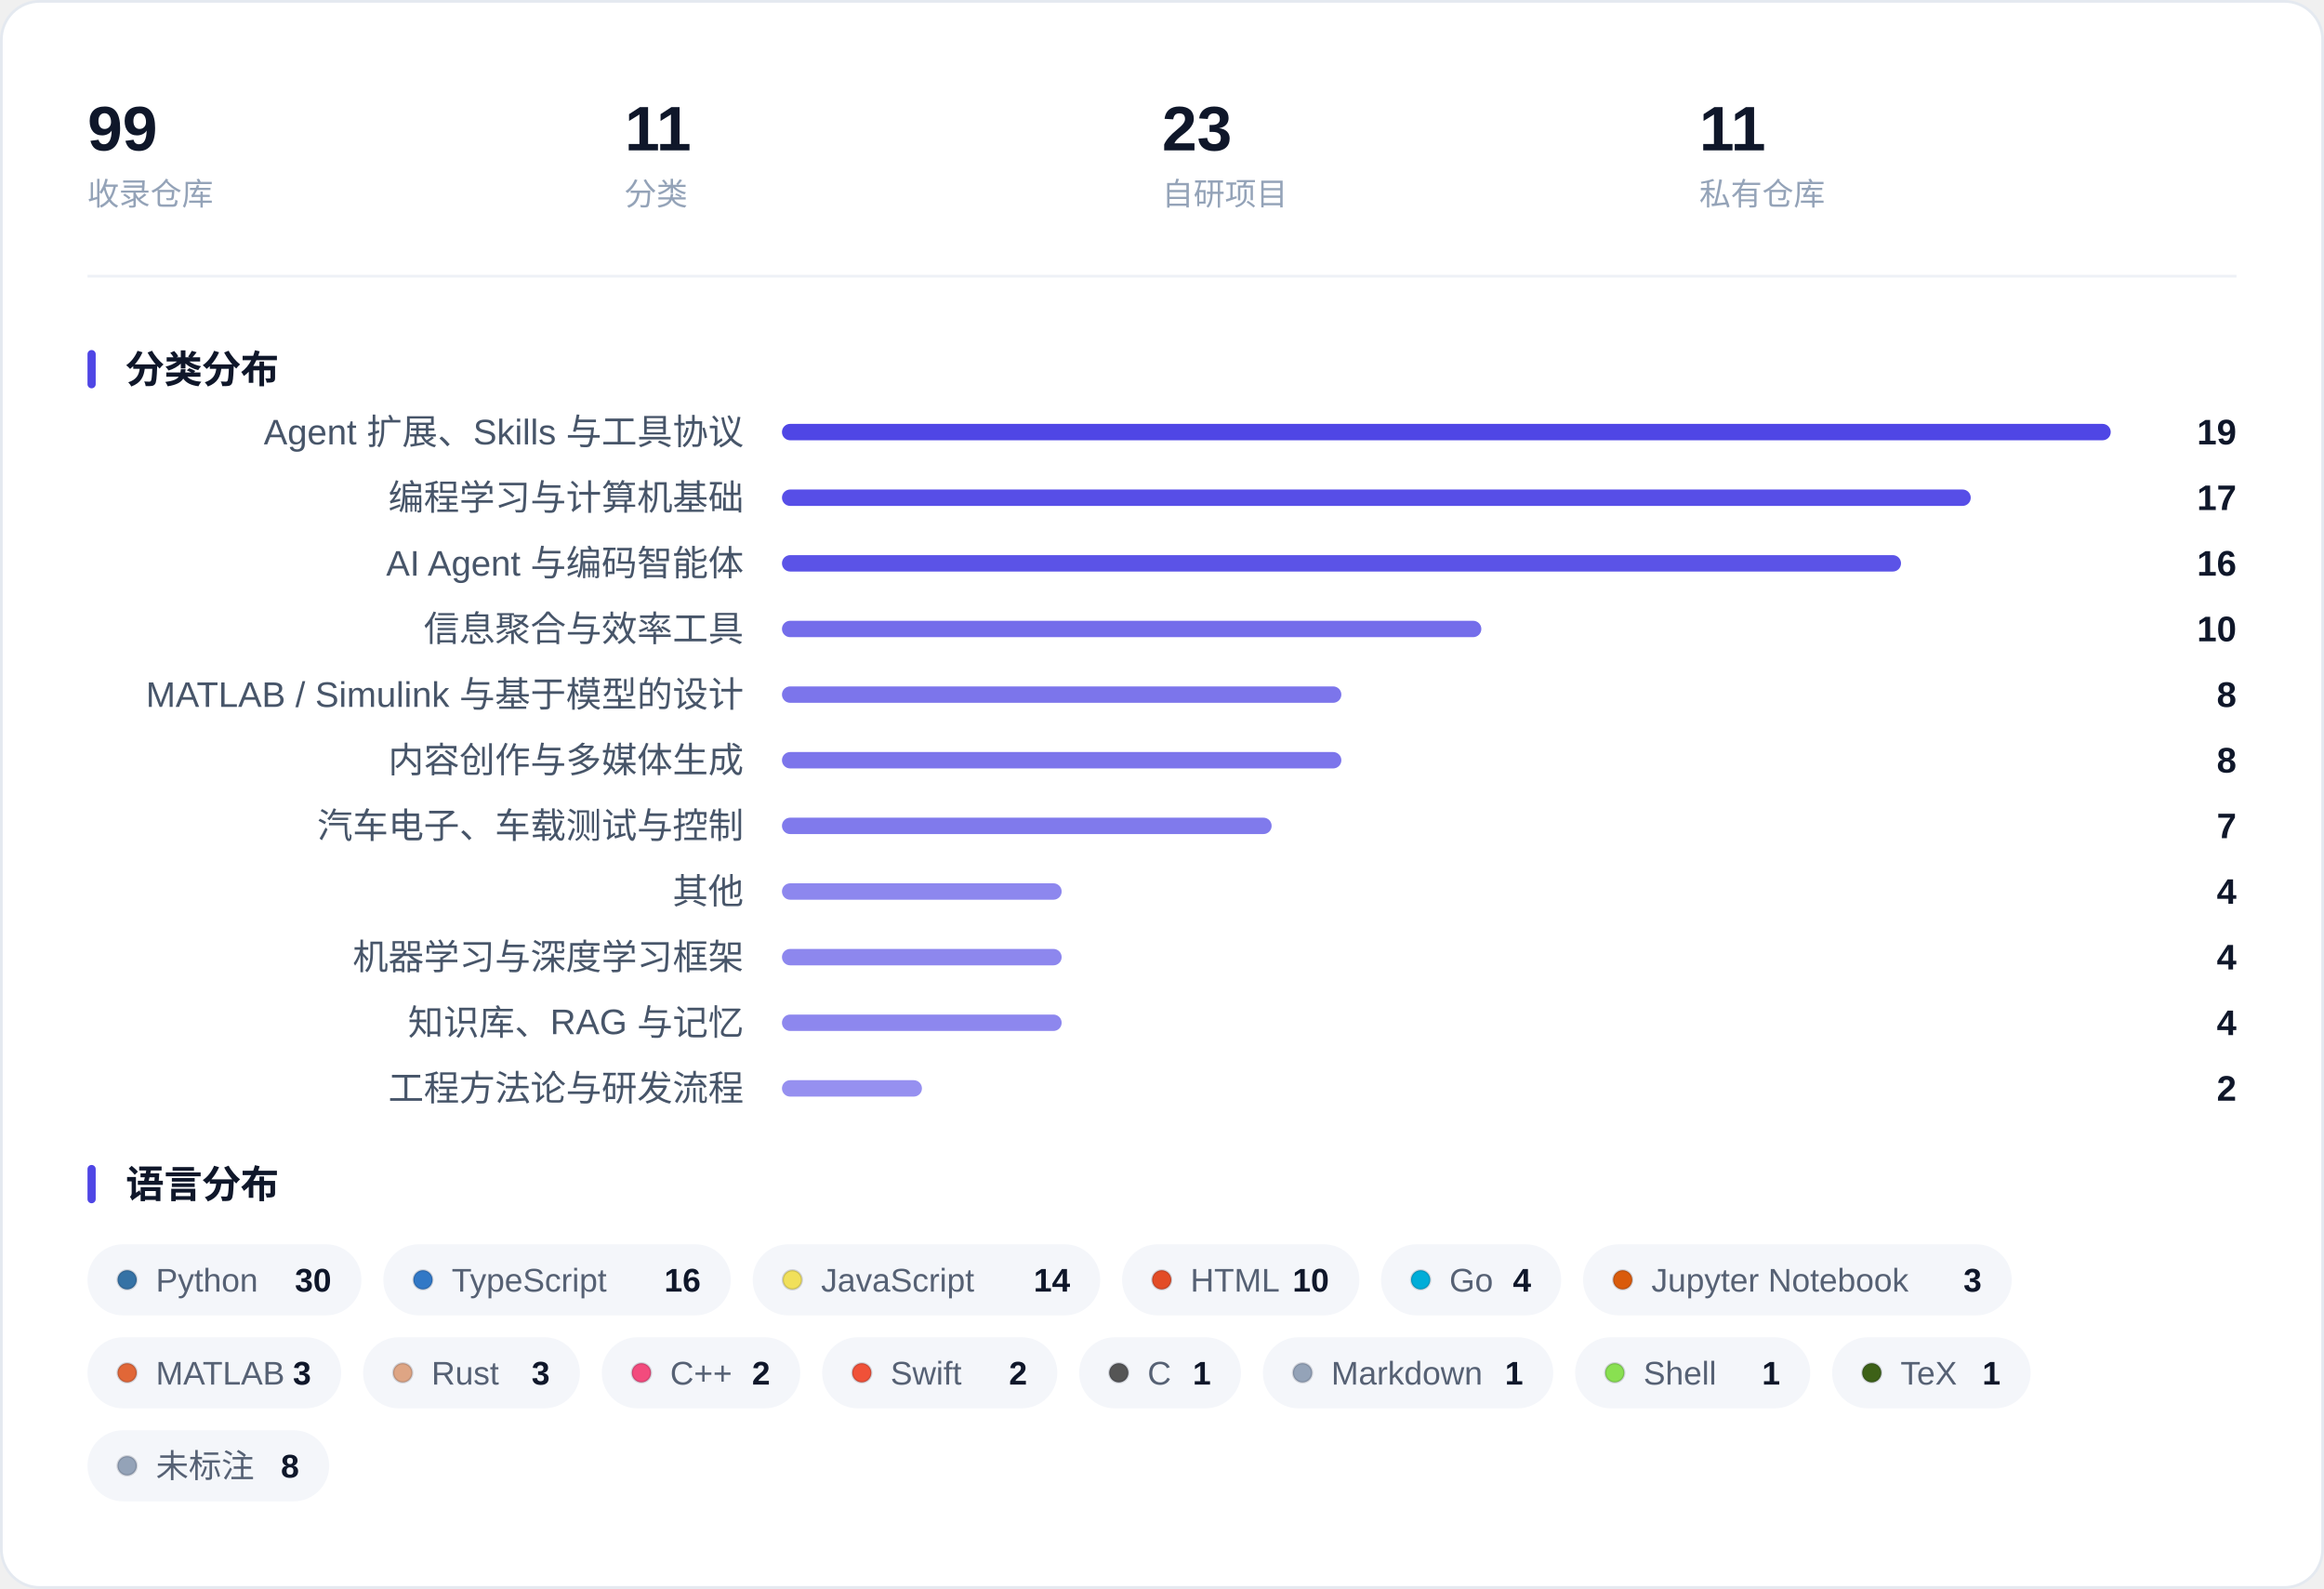
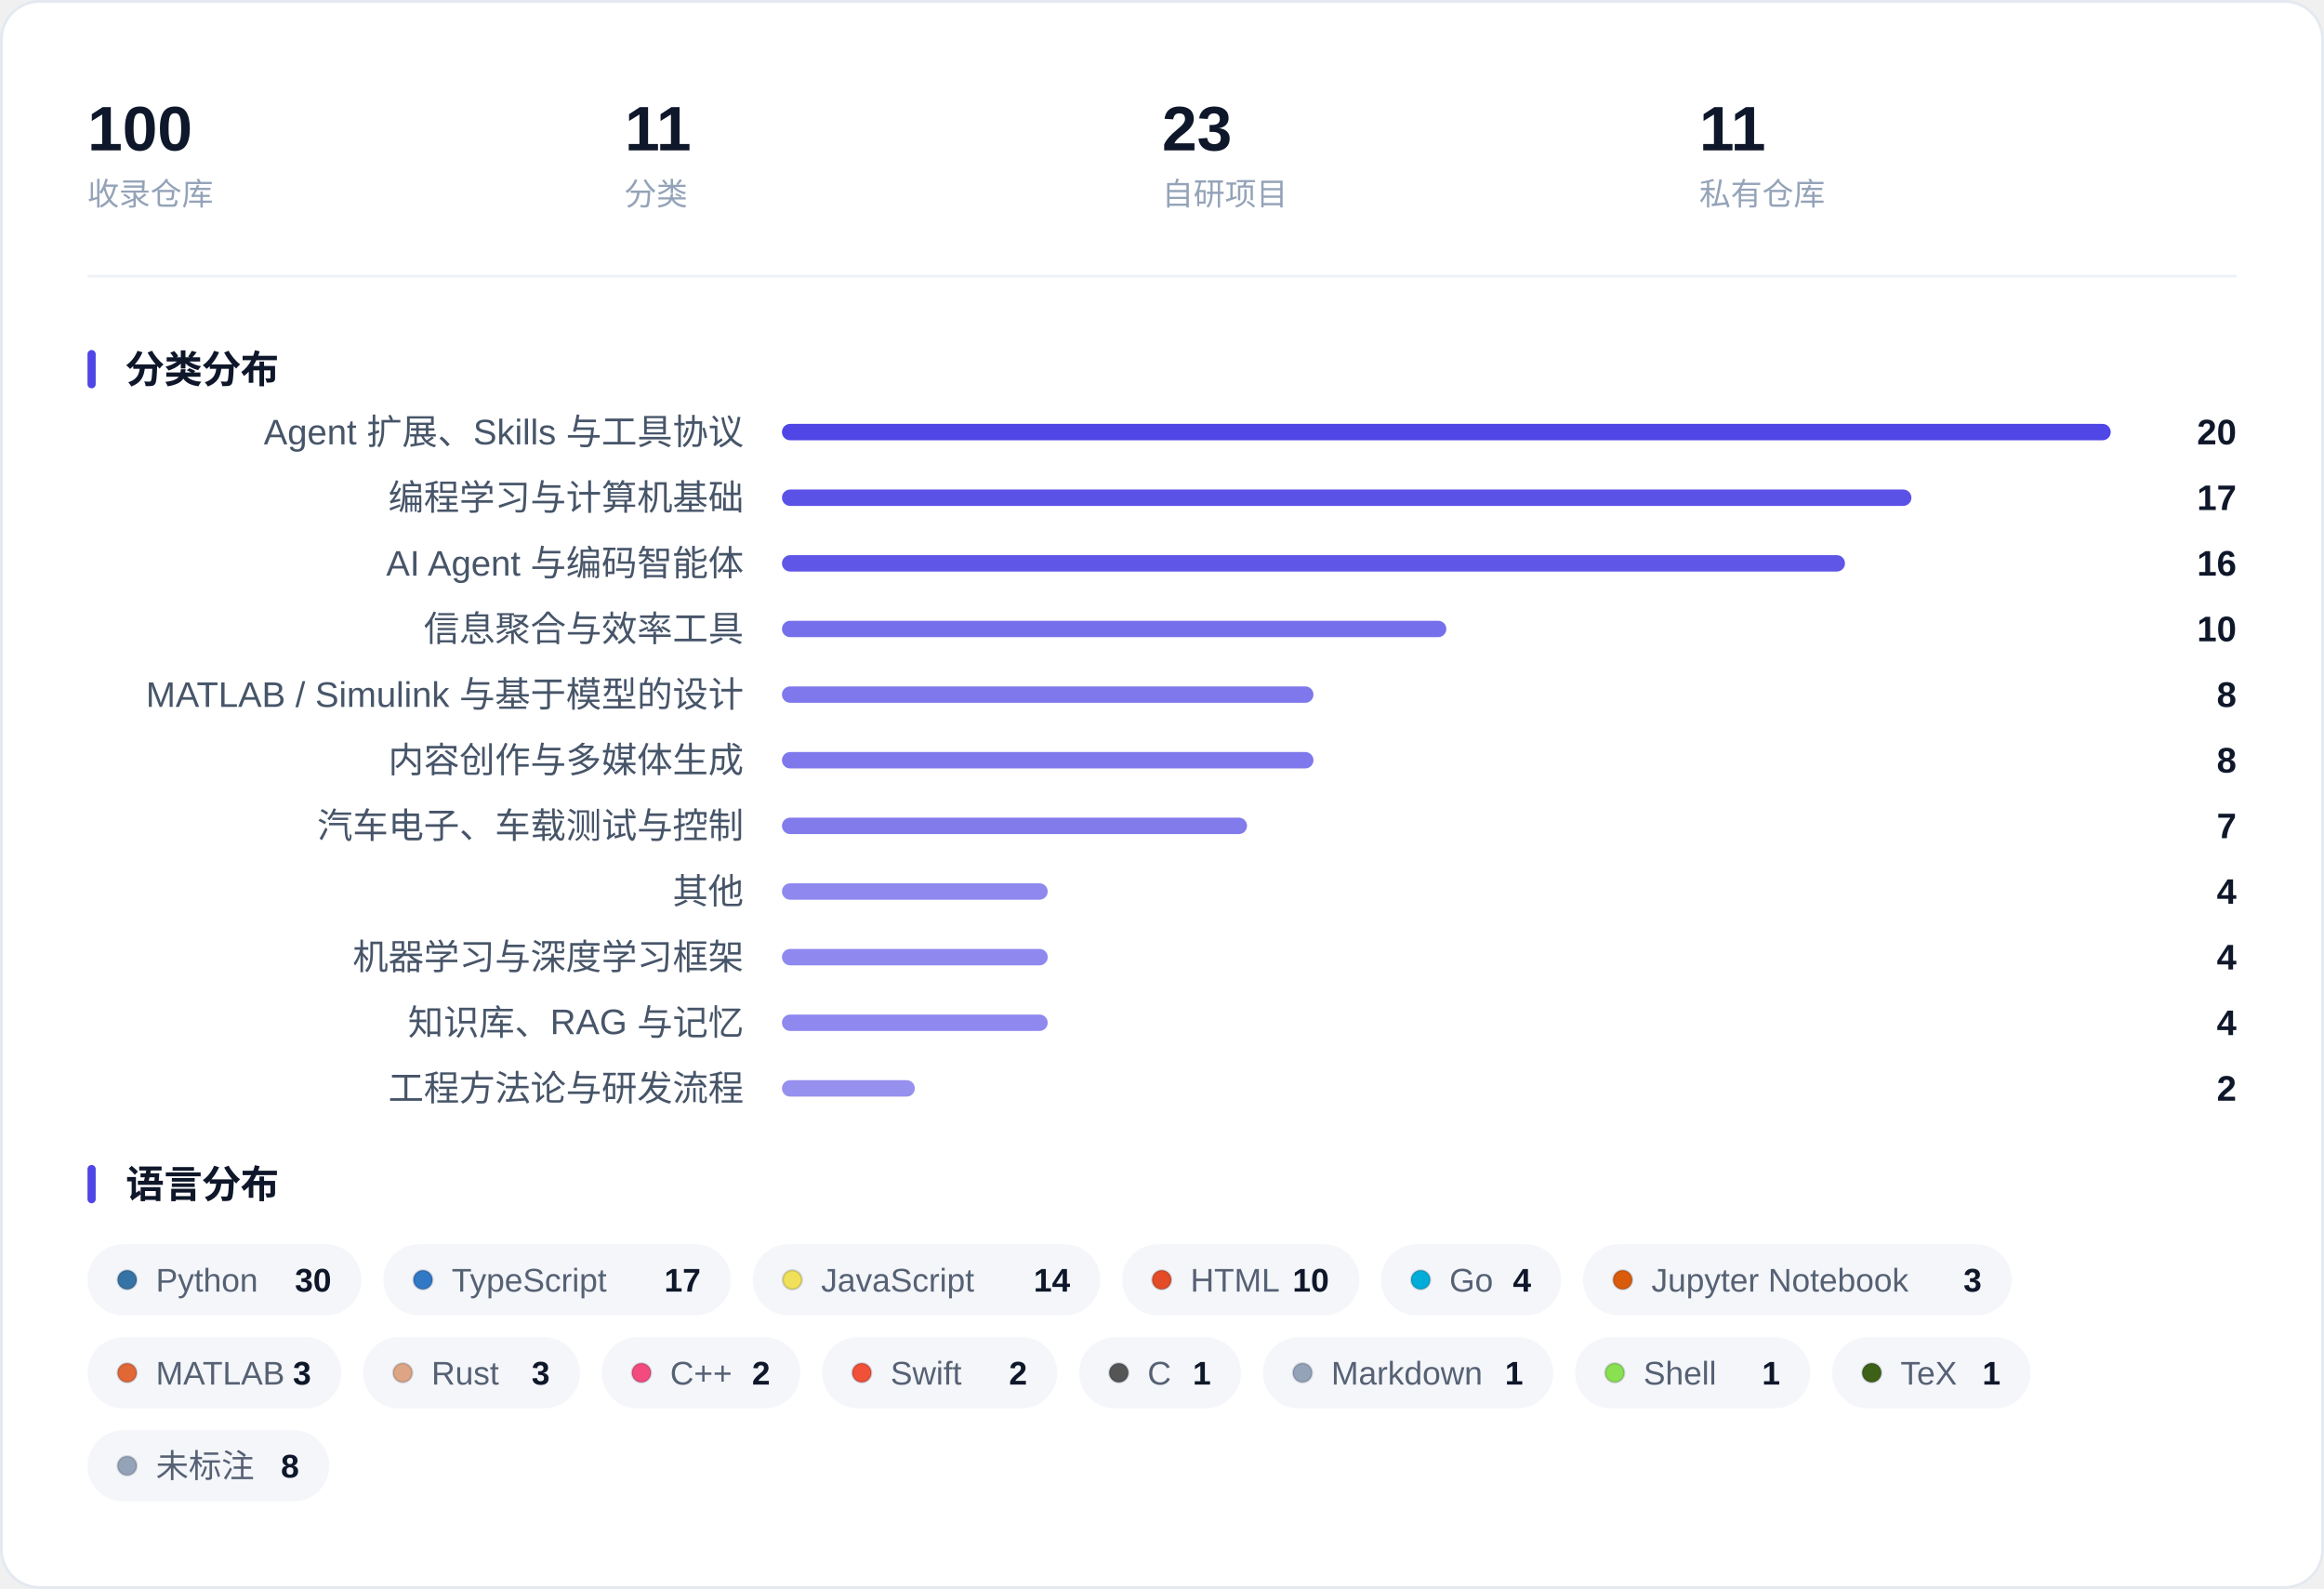
<svg xmlns="http://www.w3.org/2000/svg" width="850" height="581" viewBox="0 0 850 581" role="img" aria-label="收藏概览：指标、分类分布与语言分布">
  <rect x="0.5" y="0.5" width="849" height="580" rx="14" fill="#FFFFFF" stroke="#E4E9F0" />
-   <text x="32.0" y="55.0" font-family="-apple-system, BlinkMacSystemFont, 'Segoe UI', 'PingFang SC', 'Hiragino Sans GB', 'Microsoft YaHei', 'Helvetica Neue', Arial, sans-serif" font-size="23" fill="#0F172A" font-weight="600">99</text>
+   <text x="32.0" y="55.0" font-family="-apple-system, BlinkMacSystemFont, 'Segoe UI', 'PingFang SC', 'Hiragino Sans GB', 'Microsoft YaHei', 'Helvetica Neue', Arial, sans-serif" font-size="23" fill="#0F172A" font-weight="600">100</text>
  <text x="32.0" y="75.0" font-family="-apple-system, BlinkMacSystemFont, 'Segoe UI', 'PingFang SC', 'Hiragino Sans GB', 'Microsoft YaHei', 'Helvetica Neue', Arial, sans-serif" font-size="11.5" fill="#94A3B8">收录仓库</text>
  <text x="228.5" y="55.0" font-family="-apple-system, BlinkMacSystemFont, 'Segoe UI', 'PingFang SC', 'Hiragino Sans GB', 'Microsoft YaHei', 'Helvetica Neue', Arial, sans-serif" font-size="23" fill="#0F172A" font-weight="600">11</text>
  <text x="228.5" y="75.0" font-family="-apple-system, BlinkMacSystemFont, 'Segoe UI', 'PingFang SC', 'Hiragino Sans GB', 'Microsoft YaHei', 'Helvetica Neue', Arial, sans-serif" font-size="11.5" fill="#94A3B8">分类</text>
  <text x="425.0" y="55.0" font-family="-apple-system, BlinkMacSystemFont, 'Segoe UI', 'PingFang SC', 'Hiragino Sans GB', 'Microsoft YaHei', 'Helvetica Neue', Arial, sans-serif" font-size="23" fill="#0F172A" font-weight="600">23</text>
  <text x="425.0" y="75.0" font-family="-apple-system, BlinkMacSystemFont, 'Segoe UI', 'PingFang SC', 'Hiragino Sans GB', 'Microsoft YaHei', 'Helvetica Neue', Arial, sans-serif" font-size="11.5" fill="#94A3B8">自研项目</text>
  <text x="621.5" y="55.0" font-family="-apple-system, BlinkMacSystemFont, 'Segoe UI', 'PingFang SC', 'Hiragino Sans GB', 'Microsoft YaHei', 'Helvetica Neue', Arial, sans-serif" font-size="23" fill="#0F172A" font-weight="600">11</text>
  <text x="621.5" y="75.0" font-family="-apple-system, BlinkMacSystemFont, 'Segoe UI', 'PingFang SC', 'Hiragino Sans GB', 'Microsoft YaHei', 'Helvetica Neue', Arial, sans-serif" font-size="11.5" fill="#94A3B8">私有仓库</text>
  <line x1="32" y1="101.0" x2="818" y2="101.0" stroke="#EEF1F6" />
  <rect x="32" y="128.0" width="3" height="14" rx="1.5" fill="#4F46E5" />
  <text x="46.0" y="140.0" font-family="-apple-system, BlinkMacSystemFont, 'Segoe UI', 'PingFang SC', 'Hiragino Sans GB', 'Microsoft YaHei', 'Helvetica Neue', Arial, sans-serif" font-size="14" fill="#0F172A" font-weight="600">分类分布</text>
  <text x="272.0" y="162.5" font-family="-apple-system, BlinkMacSystemFont, 'Segoe UI', 'PingFang SC', 'Hiragino Sans GB', 'Microsoft YaHei', 'Helvetica Neue', Arial, sans-serif" font-size="13" fill="#475569" text-anchor="end">Agent 扩展、Skills 与工具协议</text>
  <rect x="286.0" y="155.0" width="486.0" height="6" rx="3.0" fill="#4F46E5" fill-opacity="1.000" />
-   <text x="818.0" y="162.5" font-family="-apple-system, BlinkMacSystemFont, 'Segoe UI', 'PingFang SC', 'Hiragino Sans GB', 'Microsoft YaHei', 'Helvetica Neue', Arial, sans-serif" font-size="13" fill="#0F172A" font-weight="600" text-anchor="end">19</text>
+   <text x="818.0" y="162.5" font-family="-apple-system, BlinkMacSystemFont, 'Segoe UI', 'PingFang SC', 'Hiragino Sans GB', 'Microsoft YaHei', 'Helvetica Neue', Arial, sans-serif" font-size="13" fill="#0F172A" font-weight="600" text-anchor="end">20</text>
  <text x="272.0" y="186.5" font-family="-apple-system, BlinkMacSystemFont, 'Segoe UI', 'PingFang SC', 'Hiragino Sans GB', 'Microsoft YaHei', 'Helvetica Neue', Arial, sans-serif" font-size="13" fill="#475569" text-anchor="end">编程学习与计算机基础</text>
-   <rect x="286.0" y="179.0" width="434.8" height="6" rx="3.0" fill="#4F46E5" fill-opacity="0.953" />
+   <rect x="286.0" y="179.0" width="413.1" height="6" rx="3.0" fill="#4F46E5" fill-opacity="0.932" />
  <text x="818.0" y="186.5" font-family="-apple-system, BlinkMacSystemFont, 'Segoe UI', 'PingFang SC', 'Hiragino Sans GB', 'Microsoft YaHei', 'Helvetica Neue', Arial, sans-serif" font-size="13" fill="#0F172A" font-weight="600" text-anchor="end">17</text>
  <text x="272.0" y="210.5" font-family="-apple-system, BlinkMacSystemFont, 'Segoe UI', 'PingFang SC', 'Hiragino Sans GB', 'Microsoft YaHei', 'Helvetica Neue', Arial, sans-serif" font-size="13" fill="#475569" text-anchor="end">AI Agent 与编码智能体</text>
-   <rect x="286.0" y="203.0" width="409.3" height="6" rx="3.0" fill="#4F46E5" fill-opacity="0.929" />
+   <rect x="286.0" y="203.0" width="388.8" height="6" rx="3.0" fill="#4F46E5" fill-opacity="0.910" />
  <text x="818.0" y="210.5" font-family="-apple-system, BlinkMacSystemFont, 'Segoe UI', 'PingFang SC', 'Hiragino Sans GB', 'Microsoft YaHei', 'Helvetica Neue', Arial, sans-serif" font-size="13" fill="#0F172A" font-weight="600" text-anchor="end">16</text>
  <text x="272.0" y="234.5" font-family="-apple-system, BlinkMacSystemFont, 'Segoe UI', 'PingFang SC', 'Hiragino Sans GB', 'Microsoft YaHei', 'Helvetica Neue', Arial, sans-serif" font-size="13" fill="#475569" text-anchor="end">信息聚合与效率工具</text>
-   <rect x="286.0" y="227.0" width="255.8" height="6" rx="3.0" fill="#4F46E5" fill-opacity="0.787" />
+   <rect x="286.0" y="227.0" width="243.0" height="6" rx="3.0" fill="#4F46E5" fill-opacity="0.775" />
  <text x="818.0" y="234.5" font-family="-apple-system, BlinkMacSystemFont, 'Segoe UI', 'PingFang SC', 'Hiragino Sans GB', 'Microsoft YaHei', 'Helvetica Neue', Arial, sans-serif" font-size="13" fill="#0F172A" font-weight="600" text-anchor="end">10</text>
  <text x="272.0" y="258.5" font-family="-apple-system, BlinkMacSystemFont, 'Segoe UI', 'PingFang SC', 'Hiragino Sans GB', 'Microsoft YaHei', 'Helvetica Neue', Arial, sans-serif" font-size="13" fill="#475569" text-anchor="end">MATLAB / Simulink 与基于模型的设计</text>
-   <rect x="286.0" y="251.0" width="204.6" height="6" rx="3.0" fill="#4F46E5" fill-opacity="0.739" />
+   <rect x="286.0" y="251.0" width="194.4" height="6" rx="3.0" fill="#4F46E5" fill-opacity="0.730" />
  <text x="818.0" y="258.5" font-family="-apple-system, BlinkMacSystemFont, 'Segoe UI', 'PingFang SC', 'Hiragino Sans GB', 'Microsoft YaHei', 'Helvetica Neue', Arial, sans-serif" font-size="13" fill="#0F172A" font-weight="600" text-anchor="end">8</text>
  <text x="272.0" y="282.5" font-family="-apple-system, BlinkMacSystemFont, 'Segoe UI', 'PingFang SC', 'Hiragino Sans GB', 'Microsoft YaHei', 'Helvetica Neue', Arial, sans-serif" font-size="13" fill="#475569" text-anchor="end">内容创作与多媒体生成</text>
-   <rect x="286.0" y="275.0" width="204.6" height="6" rx="3.0" fill="#4F46E5" fill-opacity="0.739" />
+   <rect x="286.0" y="275.0" width="194.4" height="6" rx="3.0" fill="#4F46E5" fill-opacity="0.730" />
  <text x="818.0" y="282.5" font-family="-apple-system, BlinkMacSystemFont, 'Segoe UI', 'PingFang SC', 'Hiragino Sans GB', 'Microsoft YaHei', 'Helvetica Neue', Arial, sans-serif" font-size="13" fill="#0F172A" font-weight="600" text-anchor="end">8</text>
  <text x="272.0" y="306.5" font-family="-apple-system, BlinkMacSystemFont, 'Segoe UI', 'PingFang SC', 'Hiragino Sans GB', 'Microsoft YaHei', 'Helvetica Neue', Arial, sans-serif" font-size="13" fill="#475569" text-anchor="end">汽车电子、车载测试与控制</text>
-   <rect x="286.0" y="299.0" width="179.1" height="6" rx="3.0" fill="#4F46E5" fill-opacity="0.716" />
+   <rect x="286.0" y="299.0" width="170.1" height="6" rx="3.0" fill="#4F46E5" fill-opacity="0.708" />
  <text x="818.0" y="306.5" font-family="-apple-system, BlinkMacSystemFont, 'Segoe UI', 'PingFang SC', 'Hiragino Sans GB', 'Microsoft YaHei', 'Helvetica Neue', Arial, sans-serif" font-size="13" fill="#0F172A" font-weight="600" text-anchor="end">7</text>
  <text x="272.0" y="330.5" font-family="-apple-system, BlinkMacSystemFont, 'Segoe UI', 'PingFang SC', 'Hiragino Sans GB', 'Microsoft YaHei', 'Helvetica Neue', Arial, sans-serif" font-size="13" fill="#475569" text-anchor="end">其他</text>
-   <rect x="286.0" y="323.0" width="102.3" height="6" rx="3.0" fill="#4F46E5" fill-opacity="0.645" />
+   <rect x="286.0" y="323.0" width="97.2" height="6" rx="3.0" fill="#4F46E5" fill-opacity="0.640" />
  <text x="818.0" y="330.5" font-family="-apple-system, BlinkMacSystemFont, 'Segoe UI', 'PingFang SC', 'Hiragino Sans GB', 'Microsoft YaHei', 'Helvetica Neue', Arial, sans-serif" font-size="13" fill="#0F172A" font-weight="600" text-anchor="end">4</text>
  <text x="272.0" y="354.5" font-family="-apple-system, BlinkMacSystemFont, 'Segoe UI', 'PingFang SC', 'Hiragino Sans GB', 'Microsoft YaHei', 'Helvetica Neue', Arial, sans-serif" font-size="13" fill="#475569" text-anchor="end">机器学习与深度学习框架</text>
-   <rect x="286.0" y="347.0" width="102.3" height="6" rx="3.0" fill="#4F46E5" fill-opacity="0.645" />
+   <rect x="286.0" y="347.0" width="97.2" height="6" rx="3.0" fill="#4F46E5" fill-opacity="0.640" />
  <text x="818.0" y="354.5" font-family="-apple-system, BlinkMacSystemFont, 'Segoe UI', 'PingFang SC', 'Hiragino Sans GB', 'Microsoft YaHei', 'Helvetica Neue', Arial, sans-serif" font-size="13" fill="#0F172A" font-weight="600" text-anchor="end">4</text>
  <text x="272.0" y="378.5" font-family="-apple-system, BlinkMacSystemFont, 'Segoe UI', 'PingFang SC', 'Hiragino Sans GB', 'Microsoft YaHei', 'Helvetica Neue', Arial, sans-serif" font-size="13" fill="#475569" text-anchor="end">知识库、RAG 与记忆</text>
-   <rect x="286.0" y="371.0" width="102.3" height="6" rx="3.0" fill="#4F46E5" fill-opacity="0.645" />
+   <rect x="286.0" y="371.0" width="97.2" height="6" rx="3.0" fill="#4F46E5" fill-opacity="0.640" />
  <text x="818.0" y="378.5" font-family="-apple-system, BlinkMacSystemFont, 'Segoe UI', 'PingFang SC', 'Hiragino Sans GB', 'Microsoft YaHei', 'Helvetica Neue', Arial, sans-serif" font-size="13" fill="#0F172A" font-weight="600" text-anchor="end">4</text>
  <text x="272.0" y="402.5" font-family="-apple-system, BlinkMacSystemFont, 'Segoe UI', 'PingFang SC', 'Hiragino Sans GB', 'Microsoft YaHei', 'Helvetica Neue', Arial, sans-serif" font-size="13" fill="#475569" text-anchor="end">工程方法论与研发流程</text>
-   <rect x="286.0" y="395.0" width="51.2" height="6" rx="3.0" fill="#4F46E5" fill-opacity="0.597" />
+   <rect x="286.0" y="395.0" width="48.6" height="6" rx="3.0" fill="#4F46E5" fill-opacity="0.595" />
  <text x="818.0" y="402.5" font-family="-apple-system, BlinkMacSystemFont, 'Segoe UI', 'PingFang SC', 'Hiragino Sans GB', 'Microsoft YaHei', 'Helvetica Neue', Arial, sans-serif" font-size="13" fill="#0F172A" font-weight="600" text-anchor="end">2</text>
  <rect x="32" y="426.0" width="3" height="14" rx="1.5" fill="#4F46E5" />
  <text x="46.0" y="438.0" font-family="-apple-system, BlinkMacSystemFont, 'Segoe UI', 'PingFang SC', 'Hiragino Sans GB', 'Microsoft YaHei', 'Helvetica Neue', Arial, sans-serif" font-size="14" fill="#0F172A" font-weight="600">语言分布</text>
  <rect x="32.0" y="455.0" width="100.2" height="26" rx="13.0" fill="#F4F6FA" />
  <circle cx="46.5" cy="468.0" r="3.5" fill="#3572A5" stroke="#0B1220" stroke-opacity="0.16" stroke-width="0.8" />
  <text x="57.0" y="472.3" font-family="-apple-system, BlinkMacSystemFont, 'Segoe UI', 'PingFang SC', 'Hiragino Sans GB', 'Microsoft YaHei', 'Helvetica Neue', Arial, sans-serif" font-size="12" fill="#566174">Python</text>
  <text x="121.2" y="472.3" font-family="-apple-system, BlinkMacSystemFont, 'Segoe UI', 'PingFang SC', 'Hiragino Sans GB', 'Microsoft YaHei', 'Helvetica Neue', Arial, sans-serif" font-size="12" fill="#0F172A" font-weight="600" text-anchor="end">30</text>
  <rect x="140.2" y="455.0" width="127.1" height="26" rx="13.0" fill="#F4F6FA" />
  <circle cx="154.7" cy="468.0" r="3.5" fill="#3178C6" stroke="#0B1220" stroke-opacity="0.16" stroke-width="0.8" />
  <text x="165.2" y="472.3" font-family="-apple-system, BlinkMacSystemFont, 'Segoe UI', 'PingFang SC', 'Hiragino Sans GB', 'Microsoft YaHei', 'Helvetica Neue', Arial, sans-serif" font-size="12" fill="#566174">TypeScript</text>
-   <text x="256.3" y="472.3" font-family="-apple-system, BlinkMacSystemFont, 'Segoe UI', 'PingFang SC', 'Hiragino Sans GB', 'Microsoft YaHei', 'Helvetica Neue', Arial, sans-serif" font-size="12" fill="#0F172A" font-weight="600" text-anchor="end">16</text>
+   <text x="256.3" y="472.3" font-family="-apple-system, BlinkMacSystemFont, 'Segoe UI', 'PingFang SC', 'Hiragino Sans GB', 'Microsoft YaHei', 'Helvetica Neue', Arial, sans-serif" font-size="12" fill="#0F172A" font-weight="600" text-anchor="end">17</text>
  <rect x="275.3" y="455.0" width="127.1" height="26" rx="13.0" fill="#F4F6FA" />
  <circle cx="289.8" cy="468.0" r="3.5" fill="#F1E05A" stroke="#0B1220" stroke-opacity="0.16" stroke-width="0.8" />
  <text x="300.3" y="472.3" font-family="-apple-system, BlinkMacSystemFont, 'Segoe UI', 'PingFang SC', 'Hiragino Sans GB', 'Microsoft YaHei', 'Helvetica Neue', Arial, sans-serif" font-size="12" fill="#566174">JavaScript</text>
  <text x="391.4" y="472.3" font-family="-apple-system, BlinkMacSystemFont, 'Segoe UI', 'PingFang SC', 'Hiragino Sans GB', 'Microsoft YaHei', 'Helvetica Neue', Arial, sans-serif" font-size="12" fill="#0F172A" font-weight="600" text-anchor="end">14</text>
  <rect x="410.4" y="455.0" width="86.8" height="26" rx="13.0" fill="#F4F6FA" />
  <circle cx="424.9" cy="468.0" r="3.5" fill="#E34C26" stroke="#0B1220" stroke-opacity="0.16" stroke-width="0.8" />
  <text x="435.4" y="472.3" font-family="-apple-system, BlinkMacSystemFont, 'Segoe UI', 'PingFang SC', 'Hiragino Sans GB', 'Microsoft YaHei', 'Helvetica Neue', Arial, sans-serif" font-size="12" fill="#566174">HTML</text>
  <text x="486.1" y="472.3" font-family="-apple-system, BlinkMacSystemFont, 'Segoe UI', 'PingFang SC', 'Hiragino Sans GB', 'Microsoft YaHei', 'Helvetica Neue', Arial, sans-serif" font-size="12" fill="#0F172A" font-weight="600" text-anchor="end">10</text>
  <rect x="505.1" y="455.0" width="65.9" height="26" rx="13.0" fill="#F4F6FA" />
  <circle cx="519.6" cy="468.0" r="3.5" fill="#00ADD8" stroke="#0B1220" stroke-opacity="0.16" stroke-width="0.8" />
  <text x="530.1" y="472.3" font-family="-apple-system, BlinkMacSystemFont, 'Segoe UI', 'PingFang SC', 'Hiragino Sans GB', 'Microsoft YaHei', 'Helvetica Neue', Arial, sans-serif" font-size="12" fill="#566174">Go</text>
  <text x="560.0" y="472.3" font-family="-apple-system, BlinkMacSystemFont, 'Segoe UI', 'PingFang SC', 'Hiragino Sans GB', 'Microsoft YaHei', 'Helvetica Neue', Arial, sans-serif" font-size="12" fill="#0F172A" font-weight="600" text-anchor="end">4</text>
  <rect x="579.0" y="455.0" width="156.8" height="26" rx="13.0" fill="#F4F6FA" />
  <circle cx="593.5" cy="468.0" r="3.5" fill="#DA5B0B" stroke="#0B1220" stroke-opacity="0.16" stroke-width="0.8" />
  <text x="604.0" y="472.3" font-family="-apple-system, BlinkMacSystemFont, 'Segoe UI', 'PingFang SC', 'Hiragino Sans GB', 'Microsoft YaHei', 'Helvetica Neue', Arial, sans-serif" font-size="12" fill="#566174">Jupyter Notebook</text>
  <text x="724.8" y="472.3" font-family="-apple-system, BlinkMacSystemFont, 'Segoe UI', 'PingFang SC', 'Hiragino Sans GB', 'Microsoft YaHei', 'Helvetica Neue', Arial, sans-serif" font-size="12" fill="#0F172A" font-weight="600" text-anchor="end">3</text>
  <rect x="32.0" y="489.0" width="92.8" height="26" rx="13.0" fill="#F4F6FA" />
  <circle cx="46.5" cy="502.0" r="3.5" fill="#E16737" stroke="#0B1220" stroke-opacity="0.16" stroke-width="0.8" />
  <text x="57.0" y="506.3" font-family="-apple-system, BlinkMacSystemFont, 'Segoe UI', 'PingFang SC', 'Hiragino Sans GB', 'Microsoft YaHei', 'Helvetica Neue', Arial, sans-serif" font-size="12" fill="#566174">MATLAB</text>
  <text x="113.8" y="506.3" font-family="-apple-system, BlinkMacSystemFont, 'Segoe UI', 'PingFang SC', 'Hiragino Sans GB', 'Microsoft YaHei', 'Helvetica Neue', Arial, sans-serif" font-size="12" fill="#0F172A" font-weight="600" text-anchor="end">3</text>
  <rect x="132.8" y="489.0" width="79.3" height="26" rx="13.0" fill="#F4F6FA" />
  <circle cx="147.3" cy="502.0" r="3.5" fill="#DEA584" stroke="#0B1220" stroke-opacity="0.16" stroke-width="0.8" />
  <text x="157.8" y="506.3" font-family="-apple-system, BlinkMacSystemFont, 'Segoe UI', 'PingFang SC', 'Hiragino Sans GB', 'Microsoft YaHei', 'Helvetica Neue', Arial, sans-serif" font-size="12" fill="#566174">Rust</text>
  <text x="201.1" y="506.3" font-family="-apple-system, BlinkMacSystemFont, 'Segoe UI', 'PingFang SC', 'Hiragino Sans GB', 'Microsoft YaHei', 'Helvetica Neue', Arial, sans-serif" font-size="12" fill="#0F172A" font-weight="600" text-anchor="end">3</text>
  <rect x="220.1" y="489.0" width="72.6" height="26" rx="13.0" fill="#F4F6FA" />
  <circle cx="234.6" cy="502.0" r="3.5" fill="#F34B7D" stroke="#0B1220" stroke-opacity="0.16" stroke-width="0.8" />
  <text x="245.1" y="506.3" font-family="-apple-system, BlinkMacSystemFont, 'Segoe UI', 'PingFang SC', 'Hiragino Sans GB', 'Microsoft YaHei', 'Helvetica Neue', Arial, sans-serif" font-size="12" fill="#566174">C++</text>
  <text x="281.7" y="506.3" font-family="-apple-system, BlinkMacSystemFont, 'Segoe UI', 'PingFang SC', 'Hiragino Sans GB', 'Microsoft YaHei', 'Helvetica Neue', Arial, sans-serif" font-size="12" fill="#0F172A" font-weight="600" text-anchor="end">2</text>
  <rect x="300.7" y="489.0" width="86.0" height="26" rx="13.0" fill="#F4F6FA" />
  <circle cx="315.2" cy="502.0" r="3.5" fill="#F05138" stroke="#0B1220" stroke-opacity="0.16" stroke-width="0.8" />
  <text x="325.7" y="506.3" font-family="-apple-system, BlinkMacSystemFont, 'Segoe UI', 'PingFang SC', 'Hiragino Sans GB', 'Microsoft YaHei', 'Helvetica Neue', Arial, sans-serif" font-size="12" fill="#566174">Swift</text>
  <text x="375.7" y="506.3" font-family="-apple-system, BlinkMacSystemFont, 'Segoe UI', 'PingFang SC', 'Hiragino Sans GB', 'Microsoft YaHei', 'Helvetica Neue', Arial, sans-serif" font-size="12" fill="#0F172A" font-weight="600" text-anchor="end">2</text>
  <rect x="394.7" y="489.0" width="59.2" height="26" rx="13.0" fill="#F4F6FA" />
  <circle cx="409.2" cy="502.0" r="3.5" fill="#555555" stroke="#0B1220" stroke-opacity="0.16" stroke-width="0.8" />
  <text x="419.7" y="506.3" font-family="-apple-system, BlinkMacSystemFont, 'Segoe UI', 'PingFang SC', 'Hiragino Sans GB', 'Microsoft YaHei', 'Helvetica Neue', Arial, sans-serif" font-size="12" fill="#566174">C</text>
  <text x="442.9" y="506.3" font-family="-apple-system, BlinkMacSystemFont, 'Segoe UI', 'PingFang SC', 'Hiragino Sans GB', 'Microsoft YaHei', 'Helvetica Neue', Arial, sans-serif" font-size="12" fill="#0F172A" font-weight="600" text-anchor="end">1</text>
  <rect x="461.9" y="489.0" width="106.2" height="26" rx="13.0" fill="#F4F6FA" />
  <circle cx="476.4" cy="502.0" r="3.5" fill="#94A3B8" stroke="#0B1220" stroke-opacity="0.16" stroke-width="0.8" />
  <text x="486.9" y="506.3" font-family="-apple-system, BlinkMacSystemFont, 'Segoe UI', 'PingFang SC', 'Hiragino Sans GB', 'Microsoft YaHei', 'Helvetica Neue', Arial, sans-serif" font-size="12" fill="#566174">Markdown</text>
  <text x="557.1" y="506.3" font-family="-apple-system, BlinkMacSystemFont, 'Segoe UI', 'PingFang SC', 'Hiragino Sans GB', 'Microsoft YaHei', 'Helvetica Neue', Arial, sans-serif" font-size="12" fill="#0F172A" font-weight="600" text-anchor="end">1</text>
  <rect x="576.1" y="489.0" width="86.0" height="26" rx="13.0" fill="#F4F6FA" />
  <circle cx="590.6" cy="502.0" r="3.5" fill="#89E051" stroke="#0B1220" stroke-opacity="0.16" stroke-width="0.8" />
  <text x="601.1" y="506.3" font-family="-apple-system, BlinkMacSystemFont, 'Segoe UI', 'PingFang SC', 'Hiragino Sans GB', 'Microsoft YaHei', 'Helvetica Neue', Arial, sans-serif" font-size="12" fill="#566174">Shell</text>
  <text x="651.1" y="506.3" font-family="-apple-system, BlinkMacSystemFont, 'Segoe UI', 'PingFang SC', 'Hiragino Sans GB', 'Microsoft YaHei', 'Helvetica Neue', Arial, sans-serif" font-size="12" fill="#0F172A" font-weight="600" text-anchor="end">1</text>
  <rect x="670.1" y="489.0" width="72.6" height="26" rx="13.0" fill="#F4F6FA" />
  <circle cx="684.6" cy="502.0" r="3.5" fill="#3D6117" stroke="#0B1220" stroke-opacity="0.16" stroke-width="0.8" />
  <text x="695.1" y="506.3" font-family="-apple-system, BlinkMacSystemFont, 'Segoe UI', 'PingFang SC', 'Hiragino Sans GB', 'Microsoft YaHei', 'Helvetica Neue', Arial, sans-serif" font-size="12" fill="#566174">TeX</text>
  <text x="731.7" y="506.3" font-family="-apple-system, BlinkMacSystemFont, 'Segoe UI', 'PingFang SC', 'Hiragino Sans GB', 'Microsoft YaHei', 'Helvetica Neue', Arial, sans-serif" font-size="12" fill="#0F172A" font-weight="600" text-anchor="end">1</text>
  <rect x="32.0" y="523.0" width="88.4" height="26" rx="13.0" fill="#F4F6FA" />
  <circle cx="46.5" cy="536.0" r="3.5" fill="#94A3B8" stroke="#0B1220" stroke-opacity="0.16" stroke-width="0.8" />
  <text x="57.0" y="540.3" font-family="-apple-system, BlinkMacSystemFont, 'Segoe UI', 'PingFang SC', 'Hiragino Sans GB', 'Microsoft YaHei', 'Helvetica Neue', Arial, sans-serif" font-size="12" fill="#566174">未标注</text>
  <text x="109.4" y="540.3" font-family="-apple-system, BlinkMacSystemFont, 'Segoe UI', 'PingFang SC', 'Hiragino Sans GB', 'Microsoft YaHei', 'Helvetica Neue', Arial, sans-serif" font-size="12" fill="#0F172A" font-weight="600" text-anchor="end">8</text>
</svg>
